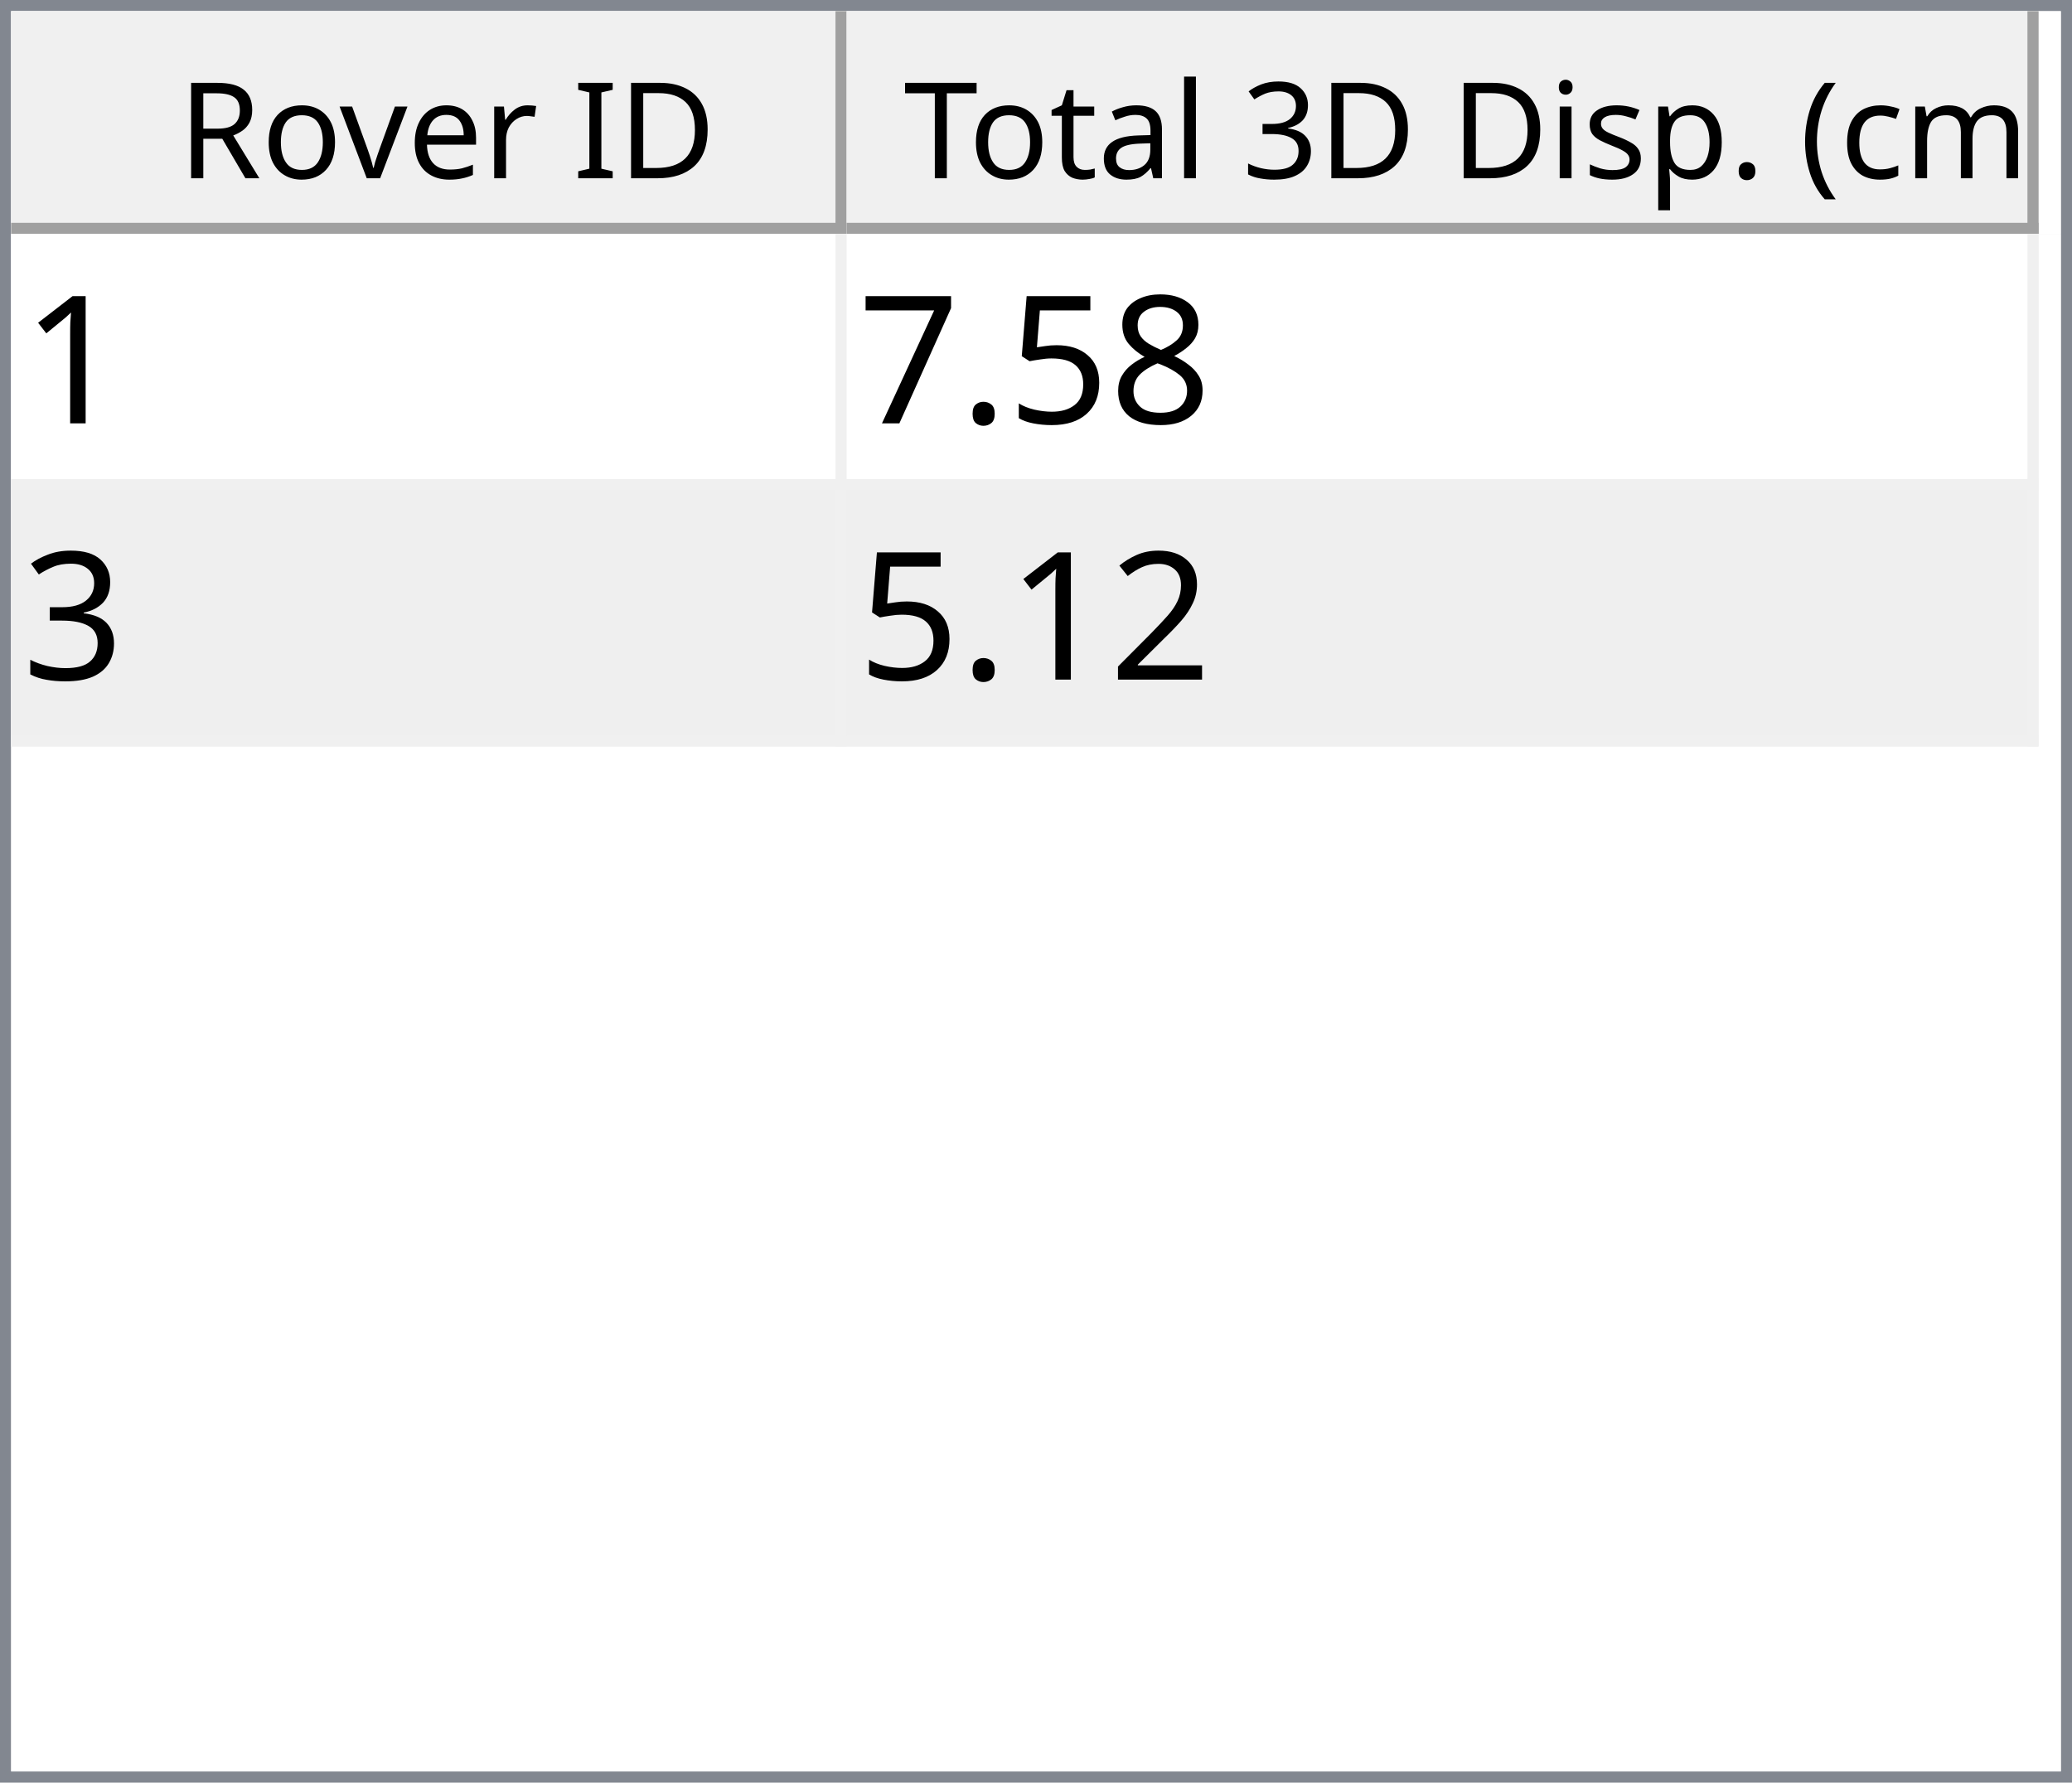
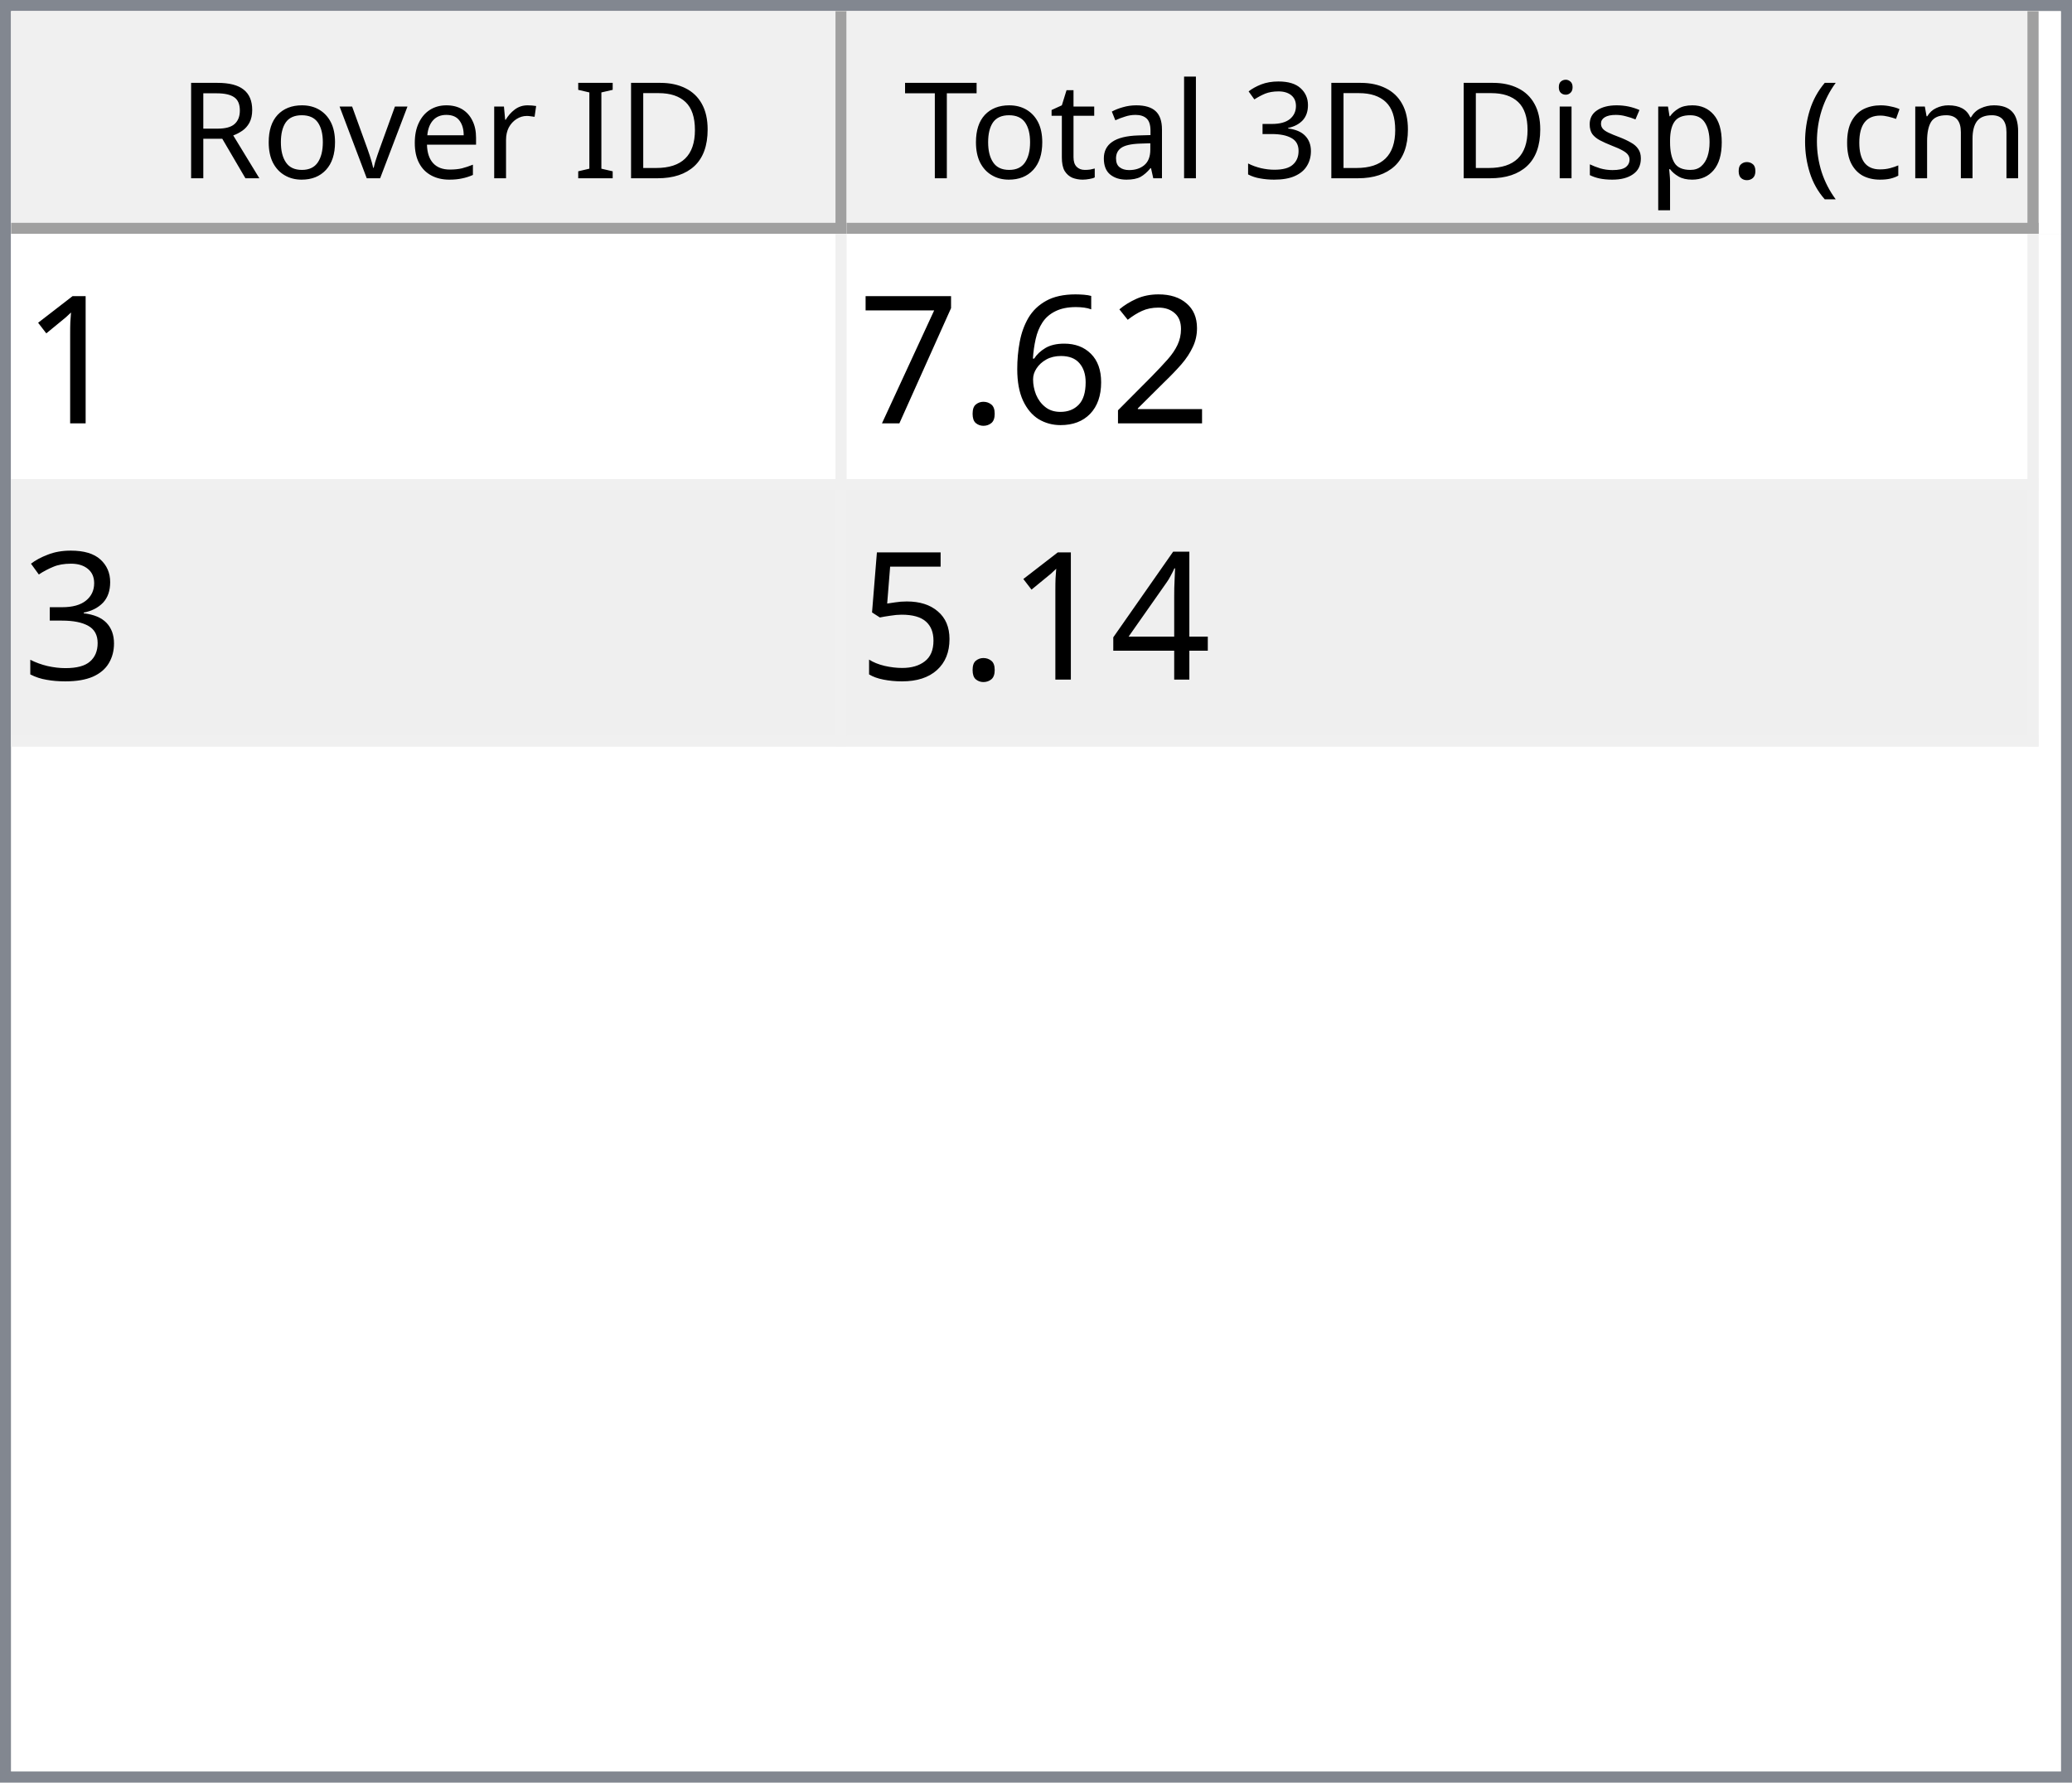
<svg xmlns="http://www.w3.org/2000/svg" style="fill-opacity:1; color-rendering:auto; color-interpolation:auto; text-rendering:auto; stroke:black; stroke-linecap:square; stroke-miterlimit:10; shape-rendering:auto; stroke-opacity:1; fill:black; stroke-dasharray:none; font-weight:normal; stroke-width:1; font-family:'Dialog'; font-style:normal; stroke-linejoin:miter; font-size:12px; stroke-dashoffset:0; image-rendering:auto;" width="186" height="160">
  <defs id="genericDefs" />
  <g>
    <defs id="defs1">
      <clipPath clipPathUnits="userSpaceOnUse" id="clipPath1">
        <path d="M0 0 L186 0 L186 160 L0 160 L0 0 Z" />
      </clipPath>
      <clipPath clipPathUnits="userSpaceOnUse" id="clipPath2">
        <path d="M0 0 L0 160 L186 160 L186 0 Z" />
      </clipPath>
      <clipPath clipPathUnits="userSpaceOnUse" id="clipPath3">
        <path d="M0 0 L0 20 L184 20 L184 0 Z" />
      </clipPath>
      <clipPath clipPathUnits="userSpaceOnUse" id="clipPath4">
        <path d="M0 0 L0 20 L75 20 L75 0 Z" />
      </clipPath>
      <clipPath clipPathUnits="userSpaceOnUse" id="clipPath5">
        <path d="M1 1 L1 19 L74 19 L74 1 Z" />
      </clipPath>
      <clipPath clipPathUnits="userSpaceOnUse" id="clipPath6">
        <path d="M0 0 L0 18 L73 18 L73 0 Z" />
      </clipPath>
      <clipPath clipPathUnits="userSpaceOnUse" id="clipPath7">
        <path d="M-0.5 -0.5 L-0.5 19.5 L74.5 19.5 L74.5 -0.5 Z" />
      </clipPath>
      <clipPath clipPathUnits="userSpaceOnUse" id="clipPath8">
        <path d="M0 0 L0 20 L107 20 L107 0 Z" />
      </clipPath>
      <clipPath clipPathUnits="userSpaceOnUse" id="clipPath9">
        <path d="M1 1 L1 19 L106 19 L106 1 Z" />
      </clipPath>
      <clipPath clipPathUnits="userSpaceOnUse" id="clipPath10">
        <path d="M0 0 L0 18 L105 18 L105 0 Z" />
      </clipPath>
      <clipPath clipPathUnits="userSpaceOnUse" id="clipPath11">
        <path d="M-0.5 -0.5 L-0.5 19.5 L106.5 19.5 L106.5 -0.5 Z" />
      </clipPath>
      <clipPath clipPathUnits="userSpaceOnUse" id="clipPath12">
        <path d="M0 0 L0 138 L184 138 L184 0 Z" />
      </clipPath>
      <clipPath clipPathUnits="userSpaceOnUse" id="clipPath13">
        <path d="M0 0 L0 46 L182 46 L182 0 Z" />
      </clipPath>
      <clipPath clipPathUnits="userSpaceOnUse" id="clipPath14">
        <path d="M-0.5 -0.5 L-0.5 45.5 L181.5 45.5 L181.5 -0.5 Z" />
      </clipPath>
      <clipPath clipPathUnits="userSpaceOnUse" id="clipPath15">
        <path d="M0 0 L0 22 L74 22 L74 0 Z" />
      </clipPath>
      <clipPath clipPathUnits="userSpaceOnUse" id="clipPath16">
        <path d="M0 0 L0 22 L106 22 L106 0 Z" />
      </clipPath>
      <font horiz-adv-x="64.551" id="font1">
        <font-face ascent="107.91" descent="25.098" units-per-em="100" style="font-style:normal; font-family:Segoe UI; font-weight:normal;" />
        <missing-glyph horiz-adv-x="64.551" d="M8.109 0 L8.109 68.266 L56.453 68.266 L56.453 0 L8.109 0 ZM15.328 7.234 L49.219 7.234 L49.219 61.031 L15.328 61.031 L15.328 7.234 Z" />
        <glyph unicode="D" horiz-adv-x="70.117" d="M9.188 0 L9.188 70.016 L28.516 70.016 Q65.531 70.016 65.531 35.891 Q65.531 19.672 55.25 9.836 Q44.969 0 27.734 0 L9.188 0 ZM17.391 62.594 L17.391 7.422 L27.828 7.422 Q41.609 7.422 49.273 14.797 Q56.938 22.172 56.938 35.688 Q56.938 62.594 28.328 62.594 L17.391 62.594 Z" />
        <glyph unicode="I" horiz-adv-x="26.611" d="M17.391 0 L9.188 0 L9.188 70.016 L17.391 70.016 L17.391 0 Z" />
        <glyph unicode=" " horiz-adv-x="27.393" d="" />
        <glyph unicode="r" horiz-adv-x="34.766" d="M34.188 41.891 Q32.078 43.5 28.125 43.5 Q23 43.5 19.555 38.672 Q16.109 33.844 16.109 25.484 L16.109 0 L8.109 0 L8.109 50 L16.109 50 L16.109 39.703 L16.312 39.703 Q18.016 44.969 21.531 47.922 Q25.047 50.875 29.391 50.875 Q32.516 50.875 34.188 50.203 L34.188 41.891 Z" />
        <glyph unicode="e" horiz-adv-x="52.295" d="M48.297 23 L12.984 23 Q13.188 14.656 17.484 10.109 Q21.781 5.562 29.297 5.562 Q37.75 5.562 44.828 11.141 L44.828 3.609 Q38.234 -1.172 27.391 -1.172 Q16.797 -1.172 10.742 5.641 Q4.688 12.453 4.688 24.812 Q4.688 36.469 11.305 43.82 Q17.922 51.172 27.734 51.172 Q37.547 51.172 42.922 44.828 Q48.297 38.484 48.297 27.203 L48.297 23 ZM40.094 29.781 Q40.047 36.719 36.75 40.578 Q33.453 44.438 27.594 44.438 Q21.922 44.438 17.969 40.383 Q14.016 36.328 13.094 29.781 L40.094 29.781 Z" />
        <glyph unicode="v" horiz-adv-x="47.9" d="M47.406 50 L27.484 0 L19.625 0 L0.688 50 L9.469 50 L22.172 13.672 Q23.578 9.672 23.922 6.688 L24.125 6.688 Q24.609 10.453 25.688 13.484 L38.969 50 L47.406 50 Z" />
        <glyph unicode="o" horiz-adv-x="58.594" d="M29 -1.172 Q17.922 -1.172 11.305 5.836 Q4.688 12.844 4.688 24.422 Q4.688 37.016 11.57 44.094 Q18.453 51.172 30.172 51.172 Q41.359 51.172 47.633 44.289 Q53.906 37.406 53.906 25.203 Q53.906 13.234 47.141 6.031 Q40.375 -1.172 29 -1.172 ZM29.594 44.438 Q21.875 44.438 17.383 39.188 Q12.891 33.938 12.891 24.703 Q12.891 15.828 17.43 10.695 Q21.969 5.562 29.594 5.562 Q37.359 5.562 41.531 10.594 Q45.703 15.625 45.703 24.906 Q45.703 34.281 41.531 39.359 Q37.359 44.438 29.594 44.438 Z" />
        <glyph unicode="R" horiz-adv-x="59.814" d="M59.375 0 L49.609 0 L37.891 19.625 Q36.281 22.359 34.766 24.289 Q33.25 26.219 31.664 27.438 Q30.078 28.656 28.25 29.219 Q26.422 29.781 24.125 29.781 L17.391 29.781 L17.391 0 L9.188 0 L9.188 70.016 L30.078 70.016 Q34.672 70.016 38.555 68.867 Q42.438 67.719 45.289 65.375 Q48.141 63.031 49.758 59.547 Q51.375 56.062 51.375 51.375 Q51.375 47.703 50.273 44.656 Q49.172 41.609 47.148 39.211 Q45.125 36.812 42.266 35.133 Q39.406 33.453 35.844 32.516 L35.844 32.328 Q37.594 31.547 38.891 30.547 Q40.188 29.547 41.359 28.18 Q42.531 26.812 43.68 25.078 Q44.828 23.344 46.234 21.047 L59.375 0 ZM17.391 62.594 L17.391 37.203 L28.516 37.203 Q31.594 37.203 34.203 38.133 Q36.812 39.062 38.719 40.797 Q40.625 42.531 41.703 45.047 Q42.781 47.562 42.781 50.688 Q42.781 56.297 39.141 59.445 Q35.5 62.594 28.609 62.594 L17.391 62.594 Z" />
        <glyph unicode=")" horiz-adv-x="30.176" d="M8.297 -15.922 L1.172 -15.922 Q16.406 2.344 16.406 26.812 Q16.406 51.469 1.078 70.016 L8.297 70.016 Q23.531 52.156 23.531 26.703 Q23.531 1.375 8.297 -15.922 Z" />
        <glyph unicode="m" horiz-adv-x="86.133" d="M79.109 0 L71.094 0 L71.094 28.719 Q71.094 37.016 68.531 40.727 Q65.969 44.438 59.906 44.438 Q54.781 44.438 51.195 39.75 Q47.609 35.062 47.609 28.516 L47.609 0 L39.594 0 L39.594 29.688 Q39.594 44.438 28.219 44.438 Q22.953 44.438 19.531 40.016 Q16.109 35.594 16.109 28.516 L16.109 0 L8.109 0 L8.109 50 L16.109 50 L16.109 42.094 L16.312 42.094 Q21.625 51.172 31.844 51.172 Q36.969 51.172 40.773 48.312 Q44.578 45.453 46 40.828 Q51.562 51.172 62.594 51.172 Q79.109 51.172 79.109 30.812 L79.109 0 Z" />
        <glyph unicode="c" horiz-adv-x="46.191" d="M42.188 2.297 Q36.422 -1.172 28.516 -1.172 Q17.828 -1.172 11.258 5.789 Q4.688 12.75 4.688 23.828 Q4.688 36.188 11.766 43.68 Q18.844 51.172 30.672 51.172 Q37.25 51.172 42.281 48.734 L42.281 40.531 Q36.719 44.438 30.375 44.438 Q22.703 44.438 17.797 38.945 Q12.891 33.453 12.891 24.516 Q12.891 15.719 17.508 10.641 Q22.125 5.562 29.891 5.562 Q36.422 5.562 42.188 9.906 L42.188 2.297 Z" />
        <glyph unicode="(" horiz-adv-x="30.176" d="M29.109 -15.922 L21.969 -15.922 Q6.844 1.375 6.844 26.703 Q6.844 52.156 21.969 70.016 L29.203 70.016 Q13.875 51.469 13.875 26.812 Q13.875 2.344 29.109 -15.922 Z" />
        <glyph unicode="." horiz-adv-x="21.68" d="M10.891 -1.078 Q8.641 -1.078 7.055 0.539 Q5.469 2.156 5.469 4.391 Q5.469 6.641 7.055 8.273 Q8.641 9.906 10.891 9.906 Q13.188 9.906 14.797 8.273 Q16.406 6.641 16.406 4.391 Q16.406 2.156 14.797 0.539 Q13.188 -1.078 10.891 -1.078 Z" />
        <glyph unicode="p" horiz-adv-x="58.789" d="M16.312 7.234 L16.109 7.234 L16.109 -23 L8.109 -23 L8.109 50 L16.109 50 L16.109 41.219 L16.312 41.219 Q22.219 51.172 33.594 51.172 Q43.266 51.172 48.688 44.461 Q54.109 37.75 54.109 26.469 Q54.109 13.922 48 6.375 Q41.891 -1.172 31.297 -1.172 Q21.578 -1.172 16.312 7.234 ZM16.109 27.391 L16.109 20.406 Q16.109 14.203 20.141 9.883 Q24.172 5.562 30.375 5.562 Q37.641 5.562 41.773 11.133 Q45.906 16.703 45.906 26.609 Q45.906 34.969 42.047 39.703 Q38.188 44.438 31.594 44.438 Q24.609 44.438 20.359 39.578 Q16.109 34.719 16.109 27.391 Z" />
        <glyph unicode="s" horiz-adv-x="42.432" d="M5.078 1.812 L5.078 10.406 Q11.625 5.562 19.484 5.562 Q30.031 5.562 30.031 12.594 Q30.031 14.594 29.125 15.992 Q28.219 17.391 26.68 18.461 Q25.141 19.531 23.07 20.383 Q21 21.234 18.609 22.172 Q15.281 23.484 12.766 24.828 Q10.25 26.172 8.57 27.859 Q6.891 29.547 6.031 31.695 Q5.172 33.844 5.172 36.719 Q5.172 40.234 6.789 42.945 Q8.406 45.656 11.086 47.484 Q13.766 49.312 17.211 50.242 Q20.656 51.172 24.312 51.172 Q30.812 51.172 35.938 48.922 L35.938 40.828 Q30.422 44.438 23.25 44.438 Q21 44.438 19.195 43.922 Q17.391 43.406 16.094 42.477 Q14.797 41.547 14.086 40.258 Q13.375 38.969 13.375 37.406 Q13.375 35.453 14.086 34.133 Q14.797 32.812 16.164 31.789 Q17.531 30.766 19.484 29.938 Q21.438 29.109 23.922 28.125 Q27.25 26.859 29.883 25.516 Q32.516 24.172 34.375 22.484 Q36.234 20.797 37.234 18.602 Q38.234 16.406 38.234 13.375 Q38.234 9.672 36.602 6.938 Q34.969 4.203 32.234 2.398 Q29.5 0.594 25.93 -0.289 Q22.359 -1.172 18.453 -1.172 Q10.75 -1.172 5.078 1.812 Z" />
        <glyph unicode="i" horiz-adv-x="24.219" d="M12.203 62.703 Q10.062 62.703 8.547 64.164 Q7.031 65.625 7.031 67.875 Q7.031 70.125 8.547 71.609 Q10.062 73.094 12.203 73.094 Q14.406 73.094 15.945 71.609 Q17.484 70.125 17.484 67.875 Q17.484 65.719 15.945 64.211 Q14.406 62.703 12.203 62.703 ZM16.109 0 L8.109 0 L8.109 50 L16.109 50 L16.109 0 Z" />
        <glyph unicode="3" horiz-adv-x="53.906" d="M46.531 19.828 Q46.531 15.094 44.75 11.211 Q42.969 7.328 39.719 4.57 Q36.469 1.812 31.93 0.297 Q27.391 -1.219 21.922 -1.219 Q11.922 -1.219 6 2.594 L6 11.188 Q13.094 5.609 22.219 5.609 Q25.875 5.609 28.828 6.539 Q31.781 7.469 33.906 9.227 Q36.031 10.984 37.18 13.477 Q38.328 15.969 38.328 19.094 Q38.328 32.812 18.797 32.812 L12.984 32.812 L12.984 39.594 L18.5 39.594 Q35.797 39.594 35.797 52.484 Q35.797 64.406 22.609 64.406 Q15.188 64.406 8.688 59.422 L8.688 67.188 Q15.375 71.188 24.609 71.188 Q29 71.188 32.57 69.969 Q36.141 68.75 38.68 66.555 Q41.219 64.359 42.609 61.281 Q44 58.203 44 54.5 Q44 40.672 30.031 36.719 L30.031 36.531 Q33.594 36.141 36.625 34.797 Q39.656 33.453 41.852 31.305 Q44.047 29.156 45.289 26.25 Q46.531 23.344 46.531 19.828 Z" />
        <glyph unicode="l" horiz-adv-x="24.219" d="M16.109 0 L8.109 0 L8.109 74.031 L16.109 74.031 L16.109 0 Z" />
        <glyph unicode="a" horiz-adv-x="50.879" d="M43.891 0 L35.891 0 L35.891 7.812 L35.688 7.812 Q30.469 -1.172 20.312 -1.172 Q12.844 -1.172 8.617 2.781 Q4.391 6.734 4.391 13.281 Q4.391 27.297 20.906 29.594 L35.891 31.688 Q35.891 44.438 25.594 44.438 Q16.547 44.438 9.281 38.281 L9.281 46.484 Q16.656 51.172 26.266 51.172 Q43.891 51.172 43.891 32.516 L43.891 0 ZM35.891 25.297 L23.828 23.641 Q18.266 22.859 15.43 20.875 Q12.594 18.891 12.594 13.875 Q12.594 10.203 15.211 7.883 Q17.828 5.562 22.172 5.562 Q28.125 5.562 32.008 9.742 Q35.891 13.922 35.891 20.312 L35.891 25.297 Z" />
        <glyph unicode="t" horiz-adv-x="33.887" d="M31.297 0.484 Q28.469 -1.078 23.828 -1.078 Q10.688 -1.078 10.688 13.578 L10.688 43.172 L2.094 43.172 L2.094 50 L10.688 50 L10.688 62.203 L18.703 64.797 L18.703 50 L31.297 50 L31.297 43.172 L18.703 43.172 L18.703 14.984 Q18.703 9.969 20.414 7.82 Q22.125 5.672 26.078 5.672 Q29.109 5.672 31.297 7.328 L31.297 0.484 Z" />
        <glyph unicode="T" horiz-adv-x="52.393" d="M50.594 62.594 L30.375 62.594 L30.375 0 L22.172 0 L22.172 62.594 L2 62.594 L2 70.016 L50.594 70.016 L50.594 62.594 Z" />
      </font>
      <font horiz-adv-x="75.0" id="font2">
        <font-face ascent="100.537" descent="21.973" units-per-em="100" style="font-style:normal; font-family:sans-serif; font-weight:normal;" />
        <missing-glyph horiz-adv-x="75.0" d="M12.5 0 L12.5 62.5 L62.5 62.5 L62.5 0 L12.5 0 ZM14.062 1.562 L60.938 1.562 L60.938 60.938 L14.062 60.938 L14.062 1.562 Z" />
        <glyph unicode="1" horiz-adv-x="55.615" d="M37.25 0 L28.469 0 L28.469 56 Q25.297 52.984 20.141 49.953 Q14.984 46.922 10.891 45.406 L10.891 53.906 Q18.266 57.375 23.781 62.305 Q29.297 67.234 31.594 71.875 L37.25 71.875 L37.25 0 Z" />
-         <glyph unicode="8" horiz-adv-x="55.615" d="M17.672 38.812 Q12.203 40.828 9.57 44.539 Q6.938 48.25 6.938 53.422 Q6.938 61.234 12.555 66.555 Q18.172 71.875 27.484 71.875 Q36.859 71.875 42.578 66.43 Q48.297 60.984 48.297 53.172 Q48.297 48.188 45.68 44.508 Q43.062 40.828 37.75 38.812 Q44.344 36.672 47.781 31.883 Q51.219 27.094 51.219 20.453 Q51.219 11.281 44.727 5.031 Q38.234 -1.219 27.641 -1.219 Q17.047 -1.219 10.547 5.055 Q4.047 11.328 4.047 20.703 Q4.047 27.688 7.594 32.398 Q11.141 37.109 17.672 38.812 ZM15.922 53.719 Q15.922 48.641 19.195 45.414 Q22.469 42.188 27.688 42.188 Q32.766 42.188 36.016 45.383 Q39.266 48.578 39.266 53.219 Q39.266 58.062 35.914 61.359 Q32.562 64.656 27.594 64.656 Q22.562 64.656 19.242 61.43 Q15.922 58.203 15.922 53.719 ZM13.094 20.656 Q13.094 16.891 14.875 13.375 Q16.656 9.859 20.172 7.93 Q23.688 6 27.734 6 Q34.031 6 38.133 10.055 Q42.234 14.109 42.234 20.359 Q42.234 26.703 38.016 30.859 Q33.797 35.016 27.438 35.016 Q21.234 35.016 17.164 30.914 Q13.094 26.812 13.094 20.656 Z" />
-         <glyph unicode="5" horiz-adv-x="55.615" d="M4.156 18.75 L13.375 19.531 Q14.406 12.797 18.141 9.398 Q21.875 6 27.156 6 Q33.5 6 37.891 10.789 Q42.281 15.578 42.281 23.484 Q42.281 31 38.062 35.352 Q33.844 39.703 27 39.703 Q22.75 39.703 19.336 37.773 Q15.922 35.844 13.969 32.766 L5.719 33.844 L12.641 70.609 L48.25 70.609 L48.25 62.203 L19.672 62.203 L15.828 42.969 Q22.266 47.469 29.344 47.469 Q38.719 47.469 45.164 40.969 Q51.609 34.469 51.609 24.266 Q51.609 14.547 45.953 7.469 Q39.062 -1.219 27.156 -1.219 Q17.391 -1.219 11.211 4.25 Q5.031 9.719 4.156 18.75 Z" />
+         <glyph unicode="2" horiz-adv-x="55.615" d="M50.344 8.453 L50.344 0 L3.031 0 Q2.938 3.172 4.047 6.109 Q5.859 10.938 9.836 15.625 Q13.812 20.312 21.344 26.469 Q33.016 36.031 37.117 41.625 Q41.219 47.219 41.219 52.203 Q41.219 57.422 37.477 61.008 Q33.734 64.594 27.734 64.594 Q21.391 64.594 17.578 60.789 Q13.766 56.984 13.719 50.25 L4.688 51.172 Q5.609 61.281 11.664 66.578 Q17.719 71.875 27.938 71.875 Q38.234 71.875 44.242 66.164 Q50.25 60.453 50.25 52 Q50.25 47.703 48.492 43.555 Q46.734 39.406 42.656 34.812 Q38.578 30.219 29.109 22.219 Q21.188 15.578 18.945 13.211 Q16.703 10.844 15.234 8.453 L50.344 8.453 Z" />
+         <glyph unicode="6" horiz-adv-x="55.615" d="M49.75 54.047 L41.016 53.375 Q39.844 58.547 37.703 60.891 Q34.125 64.656 28.906 64.656 Q24.703 64.656 21.531 62.312 Q17.391 59.281 14.992 53.469 Q12.594 47.656 12.5 36.922 Q15.672 41.75 20.266 44.094 Q24.859 46.438 29.891 46.438 Q38.672 46.438 44.852 39.969 Q51.031 33.5 51.031 23.25 Q51.031 16.5 48.125 10.719 Q45.219 4.938 40.141 1.859 Q35.062 -1.219 28.609 -1.219 Q17.625 -1.219 10.695 6.859 Q3.766 14.938 3.766 33.5 Q3.766 54.25 11.422 63.672 Q18.109 71.875 29.438 71.875 Q37.891 71.875 43.289 67.141 Q48.688 62.406 49.75 54.047 ZM13.875 23.188 Q13.875 18.656 15.797 14.508 Q17.719 10.359 21.188 8.18 Q24.656 6 28.469 6 Q34.031 6 38.039 10.492 Q42.047 14.984 42.047 22.703 Q42.047 30.125 38.086 34.398 Q34.125 38.672 28.125 38.672 Q22.172 38.672 18.023 34.398 Q13.875 30.125 13.875 23.188 Z" />
        <glyph unicode="." horiz-adv-x="27.783" d="M9.078 0 L9.078 10.016 L19.094 10.016 L19.094 0 L9.078 0 Z" />
        <glyph unicode="7" horiz-adv-x="55.615" d="M4.734 62.203 L4.734 70.656 L51.078 70.656 L51.078 63.812 Q44.234 56.547 37.523 44.484 Q30.812 32.422 27.156 19.672 Q24.516 10.688 23.781 0 L14.75 0 Q14.891 8.453 18.062 20.414 Q21.234 32.375 27.172 43.484 Q33.109 54.594 39.797 62.203 L4.734 62.203 Z" />
        <glyph unicode="3" horiz-adv-x="55.615" d="M4.203 18.891 L12.984 20.062 Q14.5 12.594 18.141 9.297 Q21.781 6 27 6 Q33.203 6 37.477 10.297 Q41.75 14.594 41.75 20.953 Q41.75 27 37.797 30.93 Q33.844 34.859 27.734 34.859 Q25.25 34.859 21.531 33.891 L22.516 41.609 Q23.391 41.5 23.922 41.5 Q29.547 41.5 34.039 44.43 Q38.531 47.359 38.531 53.469 Q38.531 58.297 35.258 61.477 Q31.984 64.656 26.812 64.656 Q21.688 64.656 18.266 61.43 Q14.844 58.203 13.875 51.766 L5.078 53.328 Q6.688 62.156 12.398 67.016 Q18.109 71.875 26.609 71.875 Q32.469 71.875 37.398 69.359 Q42.328 66.844 44.945 62.5 Q47.562 58.156 47.562 53.266 Q47.562 48.641 45.07 44.828 Q42.578 41.016 37.703 38.766 Q44.047 37.312 47.562 32.695 Q51.078 28.078 51.078 21.141 Q51.078 11.766 44.242 5.25 Q37.406 -1.266 26.953 -1.266 Q17.531 -1.266 11.305 4.352 Q5.078 9.969 4.203 18.891 Z" />
-         <glyph unicode="2" horiz-adv-x="55.615" d="M50.344 8.453 L50.344 0 L3.031 0 Q2.938 3.172 4.047 6.109 Q5.859 10.938 9.836 15.625 Q13.812 20.312 21.344 26.469 Q33.016 36.031 37.117 41.625 Q41.219 47.219 41.219 52.203 Q41.219 57.422 37.477 61.008 Q33.734 64.594 27.734 64.594 Q21.391 64.594 17.578 60.789 Q13.766 56.984 13.719 50.25 L4.688 51.172 Q5.609 61.281 11.664 66.578 Q17.719 71.875 27.938 71.875 Q38.234 71.875 44.242 66.164 Q50.25 60.453 50.25 52 Q50.25 47.703 48.492 43.555 Q46.734 39.406 42.656 34.812 Q38.578 30.219 29.109 22.219 Q21.188 15.578 18.945 13.211 Q16.703 10.844 15.234 8.453 L50.344 8.453 Z" />
+         <glyph unicode="4" horiz-adv-x="55.615" d="M32.328 0 L32.328 17.141 L1.266 17.141 L1.266 25.203 L33.938 71.578 L41.109 71.578 L41.109 25.203 L50.781 25.203 L50.781 17.141 L41.109 17.141 L41.109 0 L32.328 0 ZM32.328 25.203 L32.328 57.469 L9.906 25.203 L32.328 25.203 Z" />
+         <glyph unicode="5" horiz-adv-x="55.615" d="M4.156 18.75 L13.375 19.531 Q14.406 12.797 18.141 9.398 Q21.875 6 27.156 6 Q33.5 6 37.891 10.789 Q42.281 15.578 42.281 23.484 Q42.281 31 38.062 35.352 Q33.844 39.703 27 39.703 Q22.75 39.703 19.336 37.773 Q15.922 35.844 13.969 32.766 L5.719 33.844 L12.641 70.609 L48.25 70.609 L48.25 62.203 L19.672 62.203 L15.828 42.969 Q22.266 47.469 29.344 47.469 Q38.719 47.469 45.164 40.969 Q51.609 34.469 51.609 24.266 Q51.609 14.547 45.953 7.469 Q39.062 -1.219 27.156 -1.219 Q17.391 -1.219 11.211 4.25 Q5.031 9.719 4.156 18.75 Z" />
      </font>
    </defs>
    <g style="fill:white; stroke:white;">
      <rect x="0" y="0" width="186" style="clip-path:url(#clipPath1); stroke:none;" height="160" />
    </g>
    <g style="fill:white; text-rendering:optimizeSpeed; color-rendering:optimizeSpeed; image-rendering:optimizeSpeed; shape-rendering:crispEdges; stroke:white; color-interpolation:sRGB;">
      <rect x="0" width="186" height="160" y="0" style="stroke:none;" />
      <path style="stroke:none;" d="M0 160 L186 160 L186 0 L0 0 Z" />
    </g>
    <g style="fill:rgb(240,240,240); font-family:'Segoe UI'; stroke:rgb(240,240,240);">
      <rect x="0" y="0" width="186" style="clip-path:url(#clipPath2); stroke:none;" height="160" />
    </g>
    <g style="fill:rgb(130,135,144); font-family:'Segoe UI'; stroke:rgb(130,135,144);">
      <path d="M0 0 L186 0 L186 160 L0 160 L0 0 ZM1 1 L185 1 L185 159 L1 159 L1 1 Z" style="fill-rule:evenodd; clip-path:url(#clipPath2); stroke:none;" />
    </g>
    <g style="fill:white; font-family:'Segoe UI'; stroke:white;" transform="translate(1,1)">
      <rect x="0" y="0" width="184" style="clip-path:url(#clipPath3); stroke:none;" height="20" />
    </g>
    <g style="fill:rgb(240,240,240); font-family:'Segoe UI'; stroke:rgb(240,240,240);" transform="translate(1,1)">
      <rect x="0" y="0" width="75" style="clip-path:url(#clipPath4); stroke:none;" height="20" />
    </g>
    <g style="font-family:'Segoe UI';" transform="translate(2,2)">
      <text x="14" xml:space="preserve" y="14" style="clip-path:url(#clipPath6); stroke:none;">Rover ID</text>
    </g>
    <g style="fill:rgb(160,160,160); font-family:'Segoe UI'; stroke:rgb(160,160,160); stroke-linejoin:bevel;" transform="translate(1.5,1.5)">
      <line x1="74" x2="74" y1="0" style="fill:none; clip-path:url(#clipPath7);" y2="19" />
    </g>
    <g style="fill:rgb(160,160,160); font-family:'Segoe UI'; stroke:rgb(160,160,160); stroke-linejoin:bevel;" transform="matrix(1,0,0,1,1,1) translate(0.5,0.5)">
      <line x1="0" x2="74" y1="19" style="fill:none; clip-path:url(#clipPath7);" y2="19" />
    </g>
    <g style="fill:rgb(240,240,240); font-family:'Segoe UI'; stroke:rgb(240,240,240);" transform="translate(76,1)">
      <rect x="0" y="0" width="107" style="clip-path:url(#clipPath8); stroke:none;" height="20" />
    </g>
    <g style="font-family:'Segoe UI';" transform="translate(77,2)">
      <text x="1" xml:space="preserve" y="14" style="clip-path:url(#clipPath10); stroke:none;"> Total 3D Disp. (cm)</text>
    </g>
    <g style="fill:rgb(160,160,160); font-family:'Segoe UI'; stroke:rgb(160,160,160); stroke-linejoin:bevel;" transform="translate(76.5,1.5)">
      <line x1="106" x2="106" y1="0" style="fill:none; clip-path:url(#clipPath11);" y2="19" />
    </g>
    <g style="fill:rgb(160,160,160); font-family:'Segoe UI'; stroke:rgb(160,160,160); stroke-linejoin:bevel;" transform="matrix(1,0,0,1,76,1) translate(0.5,0.5)">
      <line x1="0" x2="106" y1="19" style="fill:none; clip-path:url(#clipPath11);" y2="19" />
    </g>
    <g style="fill:white; font-family:'Segoe UI'; stroke:white;" transform="translate(1,21)">
      <rect x="0" y="0" width="184" style="clip-path:url(#clipPath12); stroke:none;" height="138" />
    </g>
    <g style="fill:rgb(240,240,240); font-size:16px; font-family:sans-serif; stroke:rgb(240,240,240);" transform="translate(1,21)">
      <rect x="0" y="0" width="182" style="clip-path:url(#clipPath13); stroke:none;" height="46" />
      <line transform="translate(0.5,0.5)" x1="0" x2="181" y1="22" style="clip-path:url(#clipPath14); fill:none; stroke-linejoin:bevel;" y2="22" />
    </g>
    <g transform="matrix(1,0,0,1,1,21) translate(0.5,0.5)" style="fill:rgb(240,240,240); font-size:16px; font-family:sans-serif; stroke:rgb(240,240,240); stroke-linejoin:bevel;">
      <line x1="0" x2="181" y1="45" style="fill:none; clip-path:url(#clipPath14);" y2="45" />
    </g>
    <g transform="matrix(1,0,0,1,1,21) translate(0.5,0.5)" style="fill:rgb(240,240,240); font-size:16px; font-family:sans-serif; stroke:rgb(240,240,240); stroke-linejoin:bevel;">
      <line x1="74" x2="74" y1="0" style="fill:none; clip-path:url(#clipPath14);" y2="45" />
    </g>
    <g transform="matrix(1,0,0,1,1,21) translate(0.5,0.5)" style="fill:rgb(240,240,240); font-size:16px; font-family:sans-serif; stroke:rgb(240,240,240); stroke-linejoin:bevel;">
      <line x1="181" x2="181" y1="0" style="fill:none; clip-path:url(#clipPath14);" y2="45" />
    </g>
    <g style="fill:white; font-size:16px; font-family:sans-serif; stroke:white;" transform="matrix(1,0,0,1,1,21)">
      <rect x="0" y="0" width="74" style="clip-path:url(#clipPath15); stroke:none;" height="22" />
      <text x="1" y="17" style="fill:black; clip-path:url(#clipPath15); stroke:none;" xml:space="preserve">1</text>
    </g>
    <g style="fill:white; font-size:16px; font-family:sans-serif; stroke:white;" transform="matrix(1,0,0,1,1,21) translate(75,0)">
      <rect x="0" y="0" width="106" style="clip-path:url(#clipPath16); stroke:none;" height="22" />
-       <text x="1" y="17" style="fill:black; clip-path:url(#clipPath16); stroke:none;" xml:space="preserve">7.58</text>
+       <text x="1" y="17" style="fill:black; clip-path:url(#clipPath16); stroke:none;" xml:space="preserve">7.62</text>
    </g>
    <g style="fill:rgb(239,239,239); font-size:16px; font-family:sans-serif; stroke:rgb(239,239,239);" transform="matrix(1,0,0,1,1,21) translate(0,23)">
      <rect x="0" y="0" width="74" style="clip-path:url(#clipPath15); stroke:none;" height="22" />
      <text x="1" y="17" style="fill:black; clip-path:url(#clipPath15); stroke:none;" xml:space="preserve">3</text>
    </g>
    <g style="fill:rgb(239,239,239); font-size:16px; font-family:sans-serif; stroke:rgb(239,239,239);" transform="matrix(1,0,0,1,1,21) translate(75,23)">
      <rect x="0" y="0" width="106" style="clip-path:url(#clipPath16); stroke:none;" height="22" />
-       <text x="1" y="17" style="fill:black; clip-path:url(#clipPath16); stroke:none;" xml:space="preserve">5.12</text>
+       <text x="1" y="17" style="fill:black; clip-path:url(#clipPath16); stroke:none;" xml:space="preserve">5.14</text>
    </g>
  </g>
</svg>
